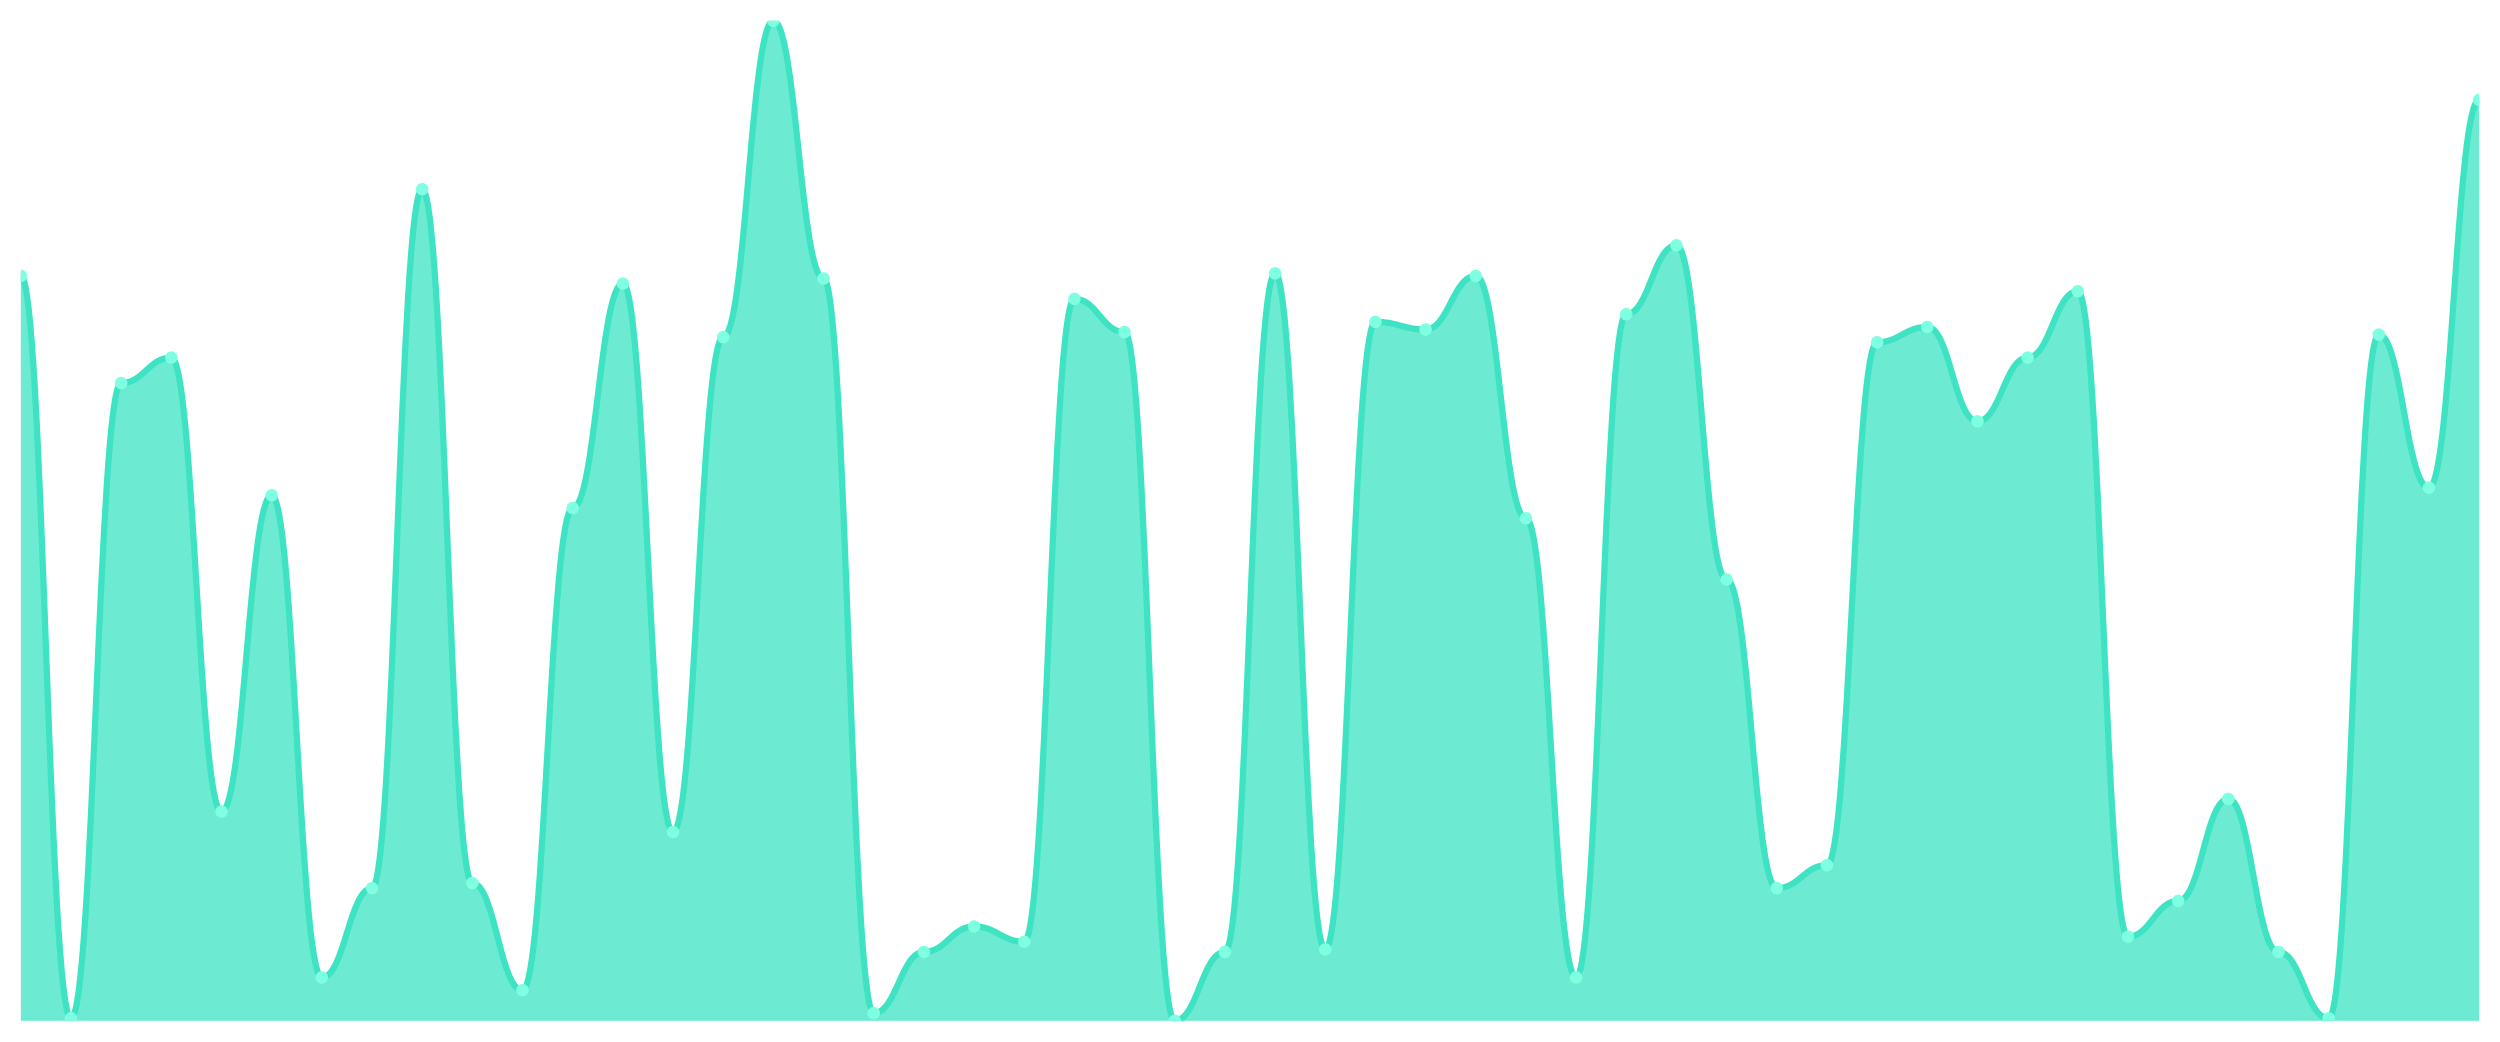
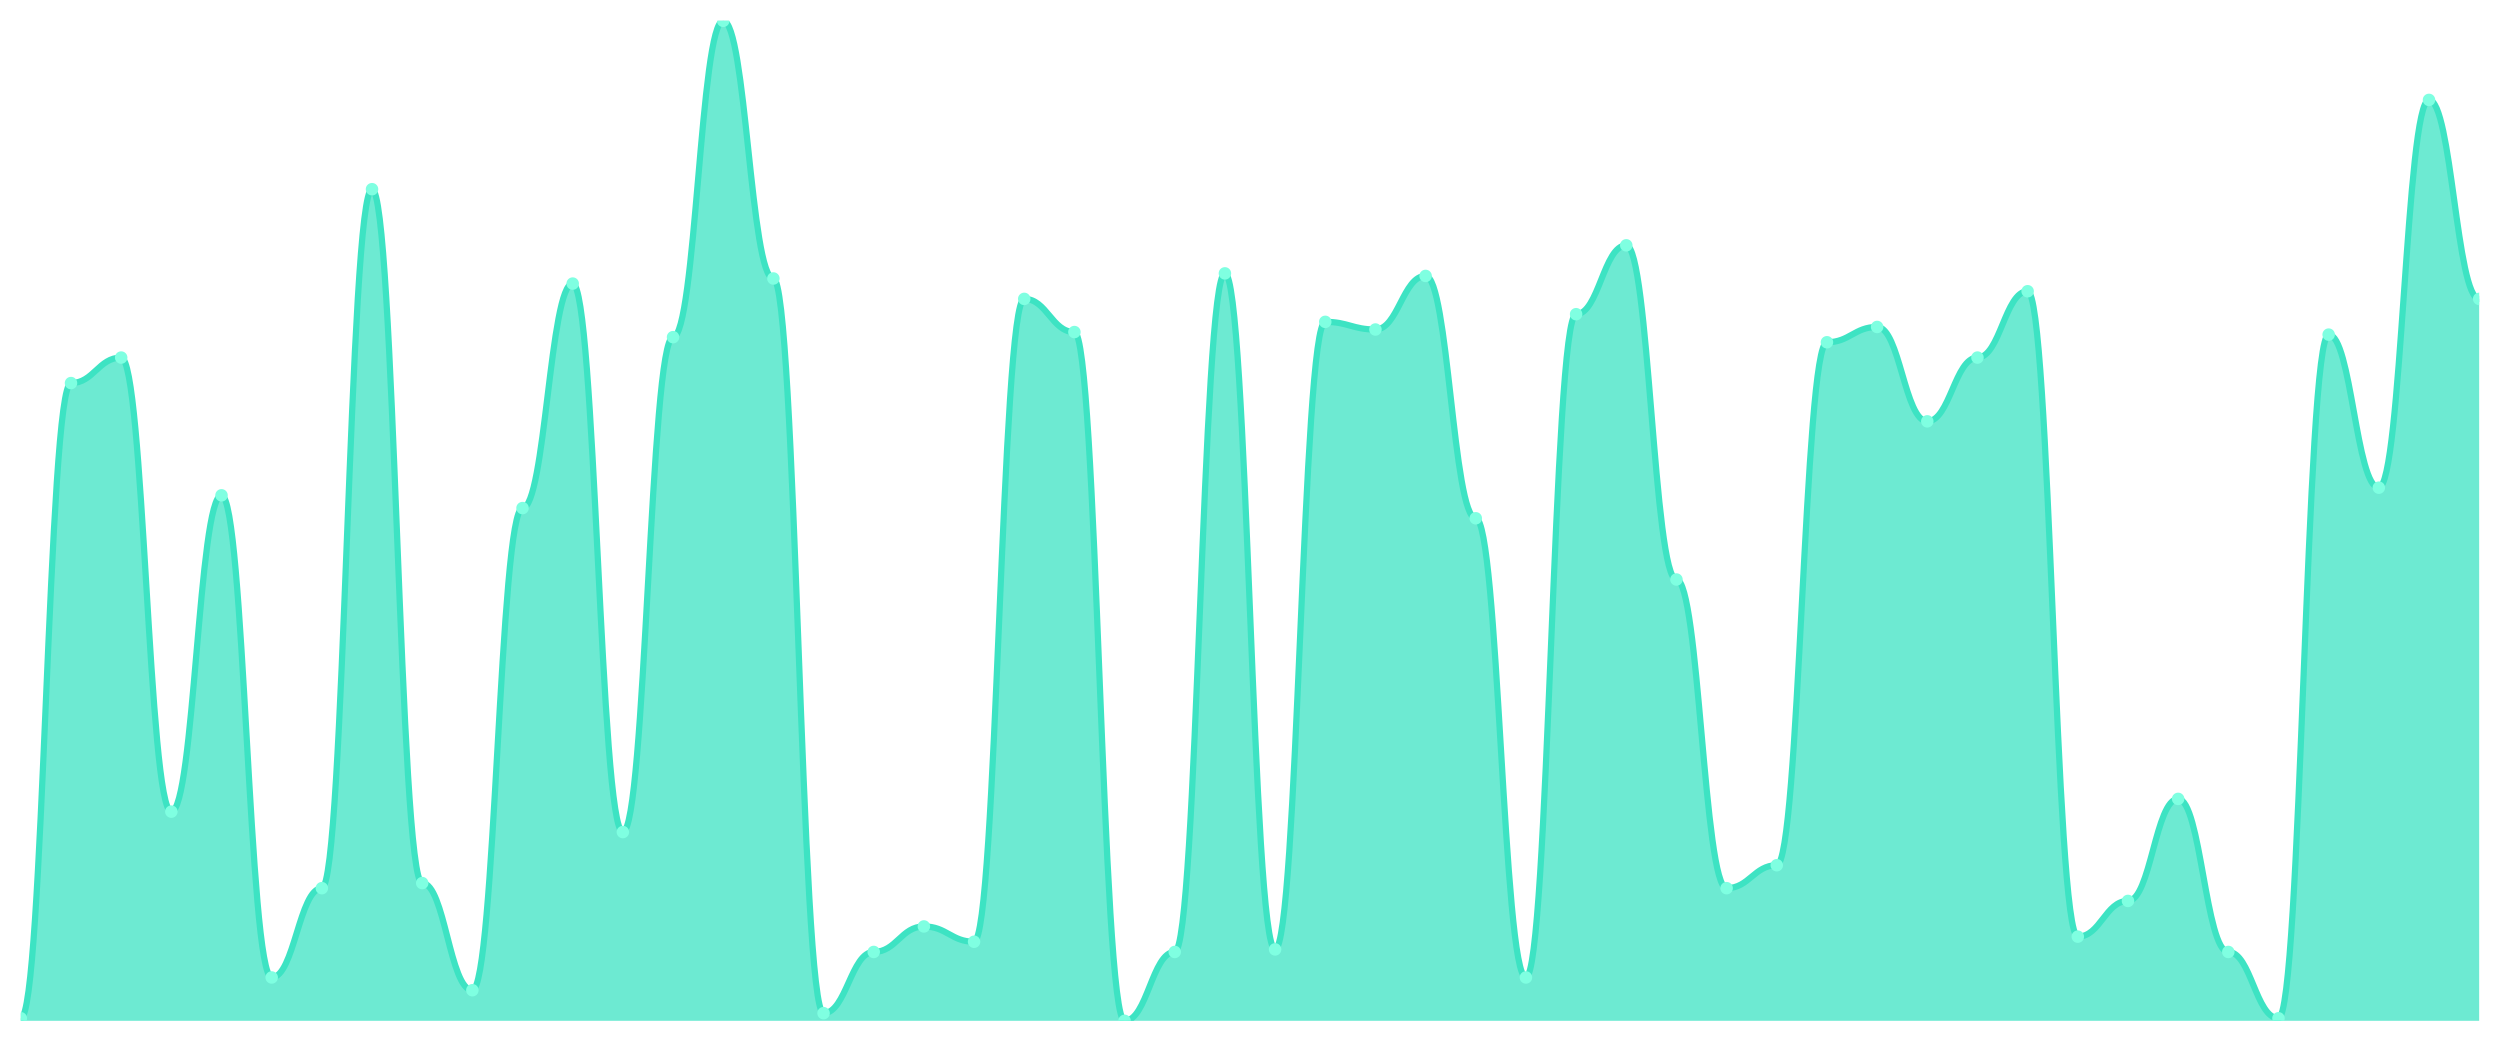
<svg xmlns="http://www.w3.org/2000/svg" viewBox="0 0 1200 500" width="1200" height="500">
  <defs>
    <clipPath id="c">
      <rect x="10" y="10" width="1180" height="480" />
    </clipPath>
  </defs>
  <rect width="1200" height="500" fill="none" />
  <g clip-path="url(#c)">
-     <path d="M 10,490 L 10,132.449 C 20.837,132.449 23.245,488.776 34.082,488.776 C 44.918,488.776 47.327,183.878 58.163,183.878 C 69,183.878 71.408,171.633 82.245,171.633 C 93.082,171.633 95.49,389.592 106.327,389.592 C 117.163,389.592 119.571,237.755 130.408,237.755 C 141.245,237.755 143.653,469.184 154.49,469.184 C 165.327,469.184 167.735,426.327 178.571,426.327 C 189.408,426.327 191.816,90.816 202.653,90.816 C 213.49,90.816 215.898,423.878 226.735,423.878 C 237.571,423.878 239.98,475.306 250.816,475.306 C 261.653,475.306 264.061,243.878 274.898,243.878 C 285.735,243.878 288.143,136.122 298.98,136.122 C 309.816,136.122 312.224,399.388 323.061,399.388 C 333.898,399.388 336.306,161.837 347.143,161.837 C 357.98,161.837 360.388,10 371.224,10 C 382.061,10 384.469,133.673 395.306,133.673 C 406.143,133.673 408.551,486.327 419.388,486.327 C 430.224,486.327 432.633,456.939 443.469,456.939 C 454.306,456.939 456.714,444.694 467.551,444.694 C 478.388,444.694 480.796,452.041 491.633,452.041 C 502.469,452.041 504.878,143.469 515.714,143.469 C 526.551,143.469 528.959,159.388 539.796,159.388 C 550.633,159.388 553.041,490 563.878,490 C 574.714,490 577.122,456.939 587.959,456.939 C 598.796,456.939 601.204,131.224 612.041,131.224 C 622.878,131.224 625.286,455.714 636.122,455.714 C 646.959,455.714 649.367,154.49 660.204,154.49 C 671.041,154.49 673.449,158.163 684.286,158.163 C 695.122,158.163 697.531,132.449 708.367,132.449 C 719.204,132.449 721.612,248.776 732.449,248.776 C 743.286,248.776 745.694,469.184 756.531,469.184 C 767.367,469.184 769.776,150.816 780.612,150.816 C 791.449,150.816 793.857,117.755 804.694,117.755 C 815.531,117.755 817.939,278.163 828.776,278.163 C 839.612,278.163 842.02,426.327 852.857,426.327 C 863.694,426.327 866.102,415.306 876.939,415.306 C 887.776,415.306 890.184,164.286 901.02,164.286 C 911.857,164.286 914.265,156.939 925.102,156.939 C 935.939,156.939 938.347,202.245 949.184,202.245 C 960.02,202.245 962.429,171.633 973.265,171.633 C 984.102,171.633 986.51,139.796 997.347,139.796 C 1008.184,139.796 1010.592,449.592 1021.429,449.592 C 1032.265,449.592 1034.673,432.449 1045.51,432.449 C 1056.347,432.449 1058.755,383.469 1069.592,383.469 C 1080.429,383.469 1082.837,456.939 1093.673,456.939 C 1104.51,456.939 1106.918,488.776 1117.755,488.776 C 1128.592,488.776 1131,160.612 1141.837,160.612 C 1152.673,160.612 1155.082,234.082 1165.918,234.082 C 1176.755,234.082 1179.163,47.959 1190,47.959 L 1190,490 Z" fill="rgba(61,227,195,0.75)" />
-     <path d="M 10,132.449 C 20.837,132.449 23.245,488.776 34.082,488.776 C 44.918,488.776 47.327,183.878 58.163,183.878 C 69,183.878 71.408,171.633 82.245,171.633 C 93.082,171.633 95.49,389.592 106.327,389.592 C 117.163,389.592 119.571,237.755 130.408,237.755 C 141.245,237.755 143.653,469.184 154.49,469.184 C 165.327,469.184 167.735,426.327 178.571,426.327 C 189.408,426.327 191.816,90.816 202.653,90.816 C 213.49,90.816 215.898,423.878 226.735,423.878 C 237.571,423.878 239.98,475.306 250.816,475.306 C 261.653,475.306 264.061,243.878 274.898,243.878 C 285.735,243.878 288.143,136.122 298.98,136.122 C 309.816,136.122 312.224,399.388 323.061,399.388 C 333.898,399.388 336.306,161.837 347.143,161.837 C 357.98,161.837 360.388,10 371.224,10 C 382.061,10 384.469,133.673 395.306,133.673 C 406.143,133.673 408.551,486.327 419.388,486.327 C 430.224,486.327 432.633,456.939 443.469,456.939 C 454.306,456.939 456.714,444.694 467.551,444.694 C 478.388,444.694 480.796,452.041 491.633,452.041 C 502.469,452.041 504.878,143.469 515.714,143.469 C 526.551,143.469 528.959,159.388 539.796,159.388 C 550.633,159.388 553.041,490 563.878,490 C 574.714,490 577.122,456.939 587.959,456.939 C 598.796,456.939 601.204,131.224 612.041,131.224 C 622.878,131.224 625.286,455.714 636.122,455.714 C 646.959,455.714 649.367,154.49 660.204,154.49 C 671.041,154.49 673.449,158.163 684.286,158.163 C 695.122,158.163 697.531,132.449 708.367,132.449 C 719.204,132.449 721.612,248.776 732.449,248.776 C 743.286,248.776 745.694,469.184 756.531,469.184 C 767.367,469.184 769.776,150.816 780.612,150.816 C 791.449,150.816 793.857,117.755 804.694,117.755 C 815.531,117.755 817.939,278.163 828.776,278.163 C 839.612,278.163 842.02,426.327 852.857,426.327 C 863.694,426.327 866.102,415.306 876.939,415.306 C 887.776,415.306 890.184,164.286 901.02,164.286 C 911.857,164.286 914.265,156.939 925.102,156.939 C 935.939,156.939 938.347,202.245 949.184,202.245 C 960.02,202.245 962.429,171.633 973.265,171.633 C 984.102,171.633 986.51,139.796 997.347,139.796 C 1008.184,139.796 1010.592,449.592 1021.429,449.592 C 1032.265,449.592 1034.673,432.449 1045.51,432.449 C 1056.347,432.449 1058.755,383.469 1069.592,383.469 C 1080.429,383.469 1082.837,456.939 1093.673,456.939 C 1104.51,456.939 1106.918,488.776 1117.755,488.776 C 1128.592,488.776 1131,160.612 1141.837,160.612 C 1152.673,160.612 1155.082,234.082 1165.918,234.082 C 1176.755,234.082 1179.163,47.959 1190,47.959" fill="none" stroke="#3de3c3" stroke-width="3" stroke-linecap="round" stroke-linejoin="round" />
-     <circle cx="10" cy="132.449" r="3" fill="#7fffe1" />
-     <circle cx="34.082" cy="488.776" r="3" fill="#7fffe1" />
-     <circle cx="58.163" cy="183.878" r="3" fill="#7fffe1" />
-     <circle cx="82.245" cy="171.633" r="3" fill="#7fffe1" />
-     <circle cx="106.327" cy="389.592" r="3" fill="#7fffe1" />
-     <circle cx="130.408" cy="237.755" r="3" fill="#7fffe1" />
-     <circle cx="154.49" cy="469.184" r="3" fill="#7fffe1" />
-     <circle cx="178.571" cy="426.327" r="3" fill="#7fffe1" />
-     <circle cx="202.653" cy="90.816" r="3" fill="#7fffe1" />
-     <circle cx="226.735" cy="423.878" r="3" fill="#7fffe1" />
-     <circle cx="250.816" cy="475.306" r="3" fill="#7fffe1" />
-     <circle cx="274.898" cy="243.878" r="3" fill="#7fffe1" />
-     <circle cx="298.98" cy="136.122" r="3" fill="#7fffe1" />
-     <circle cx="323.061" cy="399.388" r="3" fill="#7fffe1" />
-     <circle cx="347.143" cy="161.837" r="3" fill="#7fffe1" />
-     <circle cx="371.224" cy="10" r="3" fill="#7fffe1" />
-     <circle cx="395.306" cy="133.673" r="3" fill="#7fffe1" />
-     <circle cx="419.388" cy="486.327" r="3" fill="#7fffe1" />
-     <circle cx="443.469" cy="456.939" r="3" fill="#7fffe1" />
-     <circle cx="467.551" cy="444.694" r="3" fill="#7fffe1" />
-     <circle cx="491.633" cy="452.041" r="3" fill="#7fffe1" />
-     <circle cx="515.714" cy="143.469" r="3" fill="#7fffe1" />
-     <circle cx="539.796" cy="159.388" r="3" fill="#7fffe1" />
-     <circle cx="563.878" cy="490" r="3" fill="#7fffe1" />
-     <circle cx="587.959" cy="456.939" r="3" fill="#7fffe1" />
-     <circle cx="612.041" cy="131.224" r="3" fill="#7fffe1" />
-     <circle cx="636.122" cy="455.714" r="3" fill="#7fffe1" />
-     <circle cx="660.204" cy="154.49" r="3" fill="#7fffe1" />
-     <circle cx="684.286" cy="158.163" r="3" fill="#7fffe1" />
-     <circle cx="708.367" cy="132.449" r="3" fill="#7fffe1" />
-     <circle cx="732.449" cy="248.776" r="3" fill="#7fffe1" />
-     <circle cx="756.531" cy="469.184" r="3" fill="#7fffe1" />
-     <circle cx="780.612" cy="150.816" r="3" fill="#7fffe1" />
-     <circle cx="804.694" cy="117.755" r="3" fill="#7fffe1" />
-     <circle cx="828.776" cy="278.163" r="3" fill="#7fffe1" />
-     <circle cx="852.857" cy="426.327" r="3" fill="#7fffe1" />
-     <circle cx="876.939" cy="415.306" r="3" fill="#7fffe1" />
-     <circle cx="901.02" cy="164.286" r="3" fill="#7fffe1" />
-     <circle cx="925.102" cy="156.939" r="3" fill="#7fffe1" />
-     <circle cx="949.184" cy="202.245" r="3" fill="#7fffe1" />
-     <circle cx="973.265" cy="171.633" r="3" fill="#7fffe1" />
-     <circle cx="997.347" cy="139.796" r="3" fill="#7fffe1" />
-     <circle cx="1021.429" cy="449.592" r="3" fill="#7fffe1" />
-     <circle cx="1045.51" cy="432.449" r="3" fill="#7fffe1" />
-     <circle cx="1069.592" cy="383.469" r="3" fill="#7fffe1" />
-     <circle cx="1093.673" cy="456.939" r="3" fill="#7fffe1" />
-     <circle cx="1117.755" cy="488.776" r="3" fill="#7fffe1" />
-     <circle cx="1141.837" cy="160.612" r="3" fill="#7fffe1" />
-     <circle cx="1165.918" cy="234.082" r="3" fill="#7fffe1" />
-     <circle cx="1190" cy="47.959" r="3" fill="#7fffe1" />
+     <path d="M 10,490 L 10,488.776 C 20.837,488.776 23.245,183.878 34.082,183.878 C 44.918,183.878 47.327,171.633 58.163,171.633 C 69,171.633 71.408,389.592 82.245,389.592 C 93.082,389.592 95.49,237.755 106.327,237.755 C 117.163,237.755 119.571,469.184 130.408,469.184 C 141.245,469.184 143.653,426.327 154.49,426.327 C 165.327,426.327 167.735,90.816 178.571,90.816 C 189.408,90.816 191.816,423.878 202.653,423.878 C 213.49,423.878 215.898,475.306 226.735,475.306 C 237.571,475.306 239.98,243.878 250.816,243.878 C 261.653,243.878 264.061,136.122 274.898,136.122 C 285.735,136.122 288.143,399.388 298.98,399.388 C 309.816,399.388 312.224,161.837 323.061,161.837 C 333.898,161.837 336.306,10 347.143,10 C 357.98,10 360.388,133.673 371.224,133.673 C 382.061,133.673 384.469,486.327 395.306,486.327 C 406.143,486.327 408.551,456.939 419.388,456.939 C 430.224,456.939 432.633,444.694 443.469,444.694 C 454.306,444.694 456.714,452.041 467.551,452.041 C 478.388,452.041 480.796,143.469 491.633,143.469 C 502.469,143.469 504.878,159.388 515.714,159.388 C 526.551,159.388 528.959,490 539.796,490 C 550.633,490 553.041,456.939 563.878,456.939 C 574.714,456.939 577.122,131.224 587.959,131.224 C 598.796,131.224 601.204,455.714 612.041,455.714 C 622.878,455.714 625.286,154.49 636.122,154.49 C 646.959,154.49 649.367,158.163 660.204,158.163 C 671.041,158.163 673.449,132.449 684.286,132.449 C 695.122,132.449 697.531,248.776 708.367,248.776 C 719.204,248.776 721.612,469.184 732.449,469.184 C 743.286,469.184 745.694,150.816 756.531,150.816 C 767.367,150.816 769.776,117.755 780.612,117.755 C 791.449,117.755 793.857,278.163 804.694,278.163 C 815.531,278.163 817.939,426.327 828.776,426.327 C 839.612,426.327 842.02,415.306 852.857,415.306 C 863.694,415.306 866.102,164.286 876.939,164.286 C 887.776,164.286 890.184,156.939 901.02,156.939 C 911.857,156.939 914.265,202.245 925.102,202.245 C 935.939,202.245 938.347,171.633 949.184,171.633 C 960.02,171.633 962.429,139.796 973.265,139.796 C 984.102,139.796 986.51,449.592 997.347,449.592 C 1008.184,449.592 1010.592,432.449 1021.429,432.449 C 1032.265,432.449 1034.673,383.469 1045.51,383.469 C 1056.347,383.469 1058.755,456.939 1069.592,456.939 C 1080.429,456.939 1082.837,488.776 1093.673,488.776 C 1104.51,488.776 1106.918,160.612 1117.755,160.612 C 1128.592,160.612 1131,234.082 1141.837,234.082 C 1152.673,234.082 1155.082,47.959 1165.918,47.959 C 1176.755,47.959 1179.163,143.469 1190,143.469 L 1190,490 Z" fill="rgba(61,227,195,0.75)" />
+     <path d="M 10,488.776 C 20.837,488.776 23.245,183.878 34.082,183.878 C 44.918,183.878 47.327,171.633 58.163,171.633 C 69,171.633 71.408,389.592 82.245,389.592 C 93.082,389.592 95.49,237.755 106.327,237.755 C 117.163,237.755 119.571,469.184 130.408,469.184 C 141.245,469.184 143.653,426.327 154.49,426.327 C 165.327,426.327 167.735,90.816 178.571,90.816 C 189.408,90.816 191.816,423.878 202.653,423.878 C 213.49,423.878 215.898,475.306 226.735,475.306 C 237.571,475.306 239.98,243.878 250.816,243.878 C 261.653,243.878 264.061,136.122 274.898,136.122 C 285.735,136.122 288.143,399.388 298.98,399.388 C 309.816,399.388 312.224,161.837 323.061,161.837 C 333.898,161.837 336.306,10 347.143,10 C 357.98,10 360.388,133.673 371.224,133.673 C 382.061,133.673 384.469,486.327 395.306,486.327 C 406.143,486.327 408.551,456.939 419.388,456.939 C 430.224,456.939 432.633,444.694 443.469,444.694 C 454.306,444.694 456.714,452.041 467.551,452.041 C 478.388,452.041 480.796,143.469 491.633,143.469 C 502.469,143.469 504.878,159.388 515.714,159.388 C 526.551,159.388 528.959,490 539.796,490 C 550.633,490 553.041,456.939 563.878,456.939 C 574.714,456.939 577.122,131.224 587.959,131.224 C 598.796,131.224 601.204,455.714 612.041,455.714 C 622.878,455.714 625.286,154.49 636.122,154.49 C 646.959,154.49 649.367,158.163 660.204,158.163 C 671.041,158.163 673.449,132.449 684.286,132.449 C 695.122,132.449 697.531,248.776 708.367,248.776 C 719.204,248.776 721.612,469.184 732.449,469.184 C 743.286,469.184 745.694,150.816 756.531,150.816 C 767.367,150.816 769.776,117.755 780.612,117.755 C 791.449,117.755 793.857,278.163 804.694,278.163 C 815.531,278.163 817.939,426.327 828.776,426.327 C 839.612,426.327 842.02,415.306 852.857,415.306 C 863.694,415.306 866.102,164.286 876.939,164.286 C 887.776,164.286 890.184,156.939 901.02,156.939 C 911.857,156.939 914.265,202.245 925.102,202.245 C 935.939,202.245 938.347,171.633 949.184,171.633 C 960.02,171.633 962.429,139.796 973.265,139.796 C 984.102,139.796 986.51,449.592 997.347,449.592 C 1008.184,449.592 1010.592,432.449 1021.429,432.449 C 1032.265,432.449 1034.673,383.469 1045.51,383.469 C 1056.347,383.469 1058.755,456.939 1069.592,456.939 C 1080.429,456.939 1082.837,488.776 1093.673,488.776 C 1104.51,488.776 1106.918,160.612 1117.755,160.612 C 1128.592,160.612 1131,234.082 1141.837,234.082 C 1152.673,234.082 1155.082,47.959 1165.918,47.959 C 1176.755,47.959 1179.163,143.469 1190,143.469" fill="none" stroke="#3de3c3" stroke-width="3" stroke-linecap="round" stroke-linejoin="round" />
+     <circle cx="10" cy="488.776" r="3" fill="#7fffe1" />
+     <circle cx="34.082" cy="183.878" r="3" fill="#7fffe1" />
+     <circle cx="58.163" cy="171.633" r="3" fill="#7fffe1" />
+     <circle cx="82.245" cy="389.592" r="3" fill="#7fffe1" />
+     <circle cx="106.327" cy="237.755" r="3" fill="#7fffe1" />
+     <circle cx="130.408" cy="469.184" r="3" fill="#7fffe1" />
+     <circle cx="154.49" cy="426.327" r="3" fill="#7fffe1" />
+     <circle cx="178.571" cy="90.816" r="3" fill="#7fffe1" />
+     <circle cx="202.653" cy="423.878" r="3" fill="#7fffe1" />
+     <circle cx="226.735" cy="475.306" r="3" fill="#7fffe1" />
+     <circle cx="250.816" cy="243.878" r="3" fill="#7fffe1" />
+     <circle cx="274.898" cy="136.122" r="3" fill="#7fffe1" />
+     <circle cx="298.98" cy="399.388" r="3" fill="#7fffe1" />
+     <circle cx="323.061" cy="161.837" r="3" fill="#7fffe1" />
+     <circle cx="347.143" cy="10" r="3" fill="#7fffe1" />
+     <circle cx="371.224" cy="133.673" r="3" fill="#7fffe1" />
+     <circle cx="395.306" cy="486.327" r="3" fill="#7fffe1" />
+     <circle cx="419.388" cy="456.939" r="3" fill="#7fffe1" />
+     <circle cx="443.469" cy="444.694" r="3" fill="#7fffe1" />
+     <circle cx="467.551" cy="452.041" r="3" fill="#7fffe1" />
+     <circle cx="491.633" cy="143.469" r="3" fill="#7fffe1" />
+     <circle cx="515.714" cy="159.388" r="3" fill="#7fffe1" />
+     <circle cx="539.796" cy="490" r="3" fill="#7fffe1" />
+     <circle cx="563.878" cy="456.939" r="3" fill="#7fffe1" />
+     <circle cx="587.959" cy="131.224" r="3" fill="#7fffe1" />
+     <circle cx="612.041" cy="455.714" r="3" fill="#7fffe1" />
+     <circle cx="636.122" cy="154.49" r="3" fill="#7fffe1" />
+     <circle cx="660.204" cy="158.163" r="3" fill="#7fffe1" />
+     <circle cx="684.286" cy="132.449" r="3" fill="#7fffe1" />
+     <circle cx="708.367" cy="248.776" r="3" fill="#7fffe1" />
+     <circle cx="732.449" cy="469.184" r="3" fill="#7fffe1" />
+     <circle cx="756.531" cy="150.816" r="3" fill="#7fffe1" />
+     <circle cx="780.612" cy="117.755" r="3" fill="#7fffe1" />
+     <circle cx="804.694" cy="278.163" r="3" fill="#7fffe1" />
+     <circle cx="828.776" cy="426.327" r="3" fill="#7fffe1" />
+     <circle cx="852.857" cy="415.306" r="3" fill="#7fffe1" />
+     <circle cx="876.939" cy="164.286" r="3" fill="#7fffe1" />
+     <circle cx="901.02" cy="156.939" r="3" fill="#7fffe1" />
+     <circle cx="925.102" cy="202.245" r="3" fill="#7fffe1" />
+     <circle cx="949.184" cy="171.633" r="3" fill="#7fffe1" />
+     <circle cx="973.265" cy="139.796" r="3" fill="#7fffe1" />
+     <circle cx="997.347" cy="449.592" r="3" fill="#7fffe1" />
+     <circle cx="1021.429" cy="432.449" r="3" fill="#7fffe1" />
+     <circle cx="1045.51" cy="383.469" r="3" fill="#7fffe1" />
+     <circle cx="1069.592" cy="456.939" r="3" fill="#7fffe1" />
+     <circle cx="1093.673" cy="488.776" r="3" fill="#7fffe1" />
+     <circle cx="1117.755" cy="160.612" r="3" fill="#7fffe1" />
+     <circle cx="1141.837" cy="234.082" r="3" fill="#7fffe1" />
+     <circle cx="1165.918" cy="47.959" r="3" fill="#7fffe1" />
+     <circle cx="1190" cy="143.469" r="3" fill="#7fffe1" />
  </g>
</svg>
